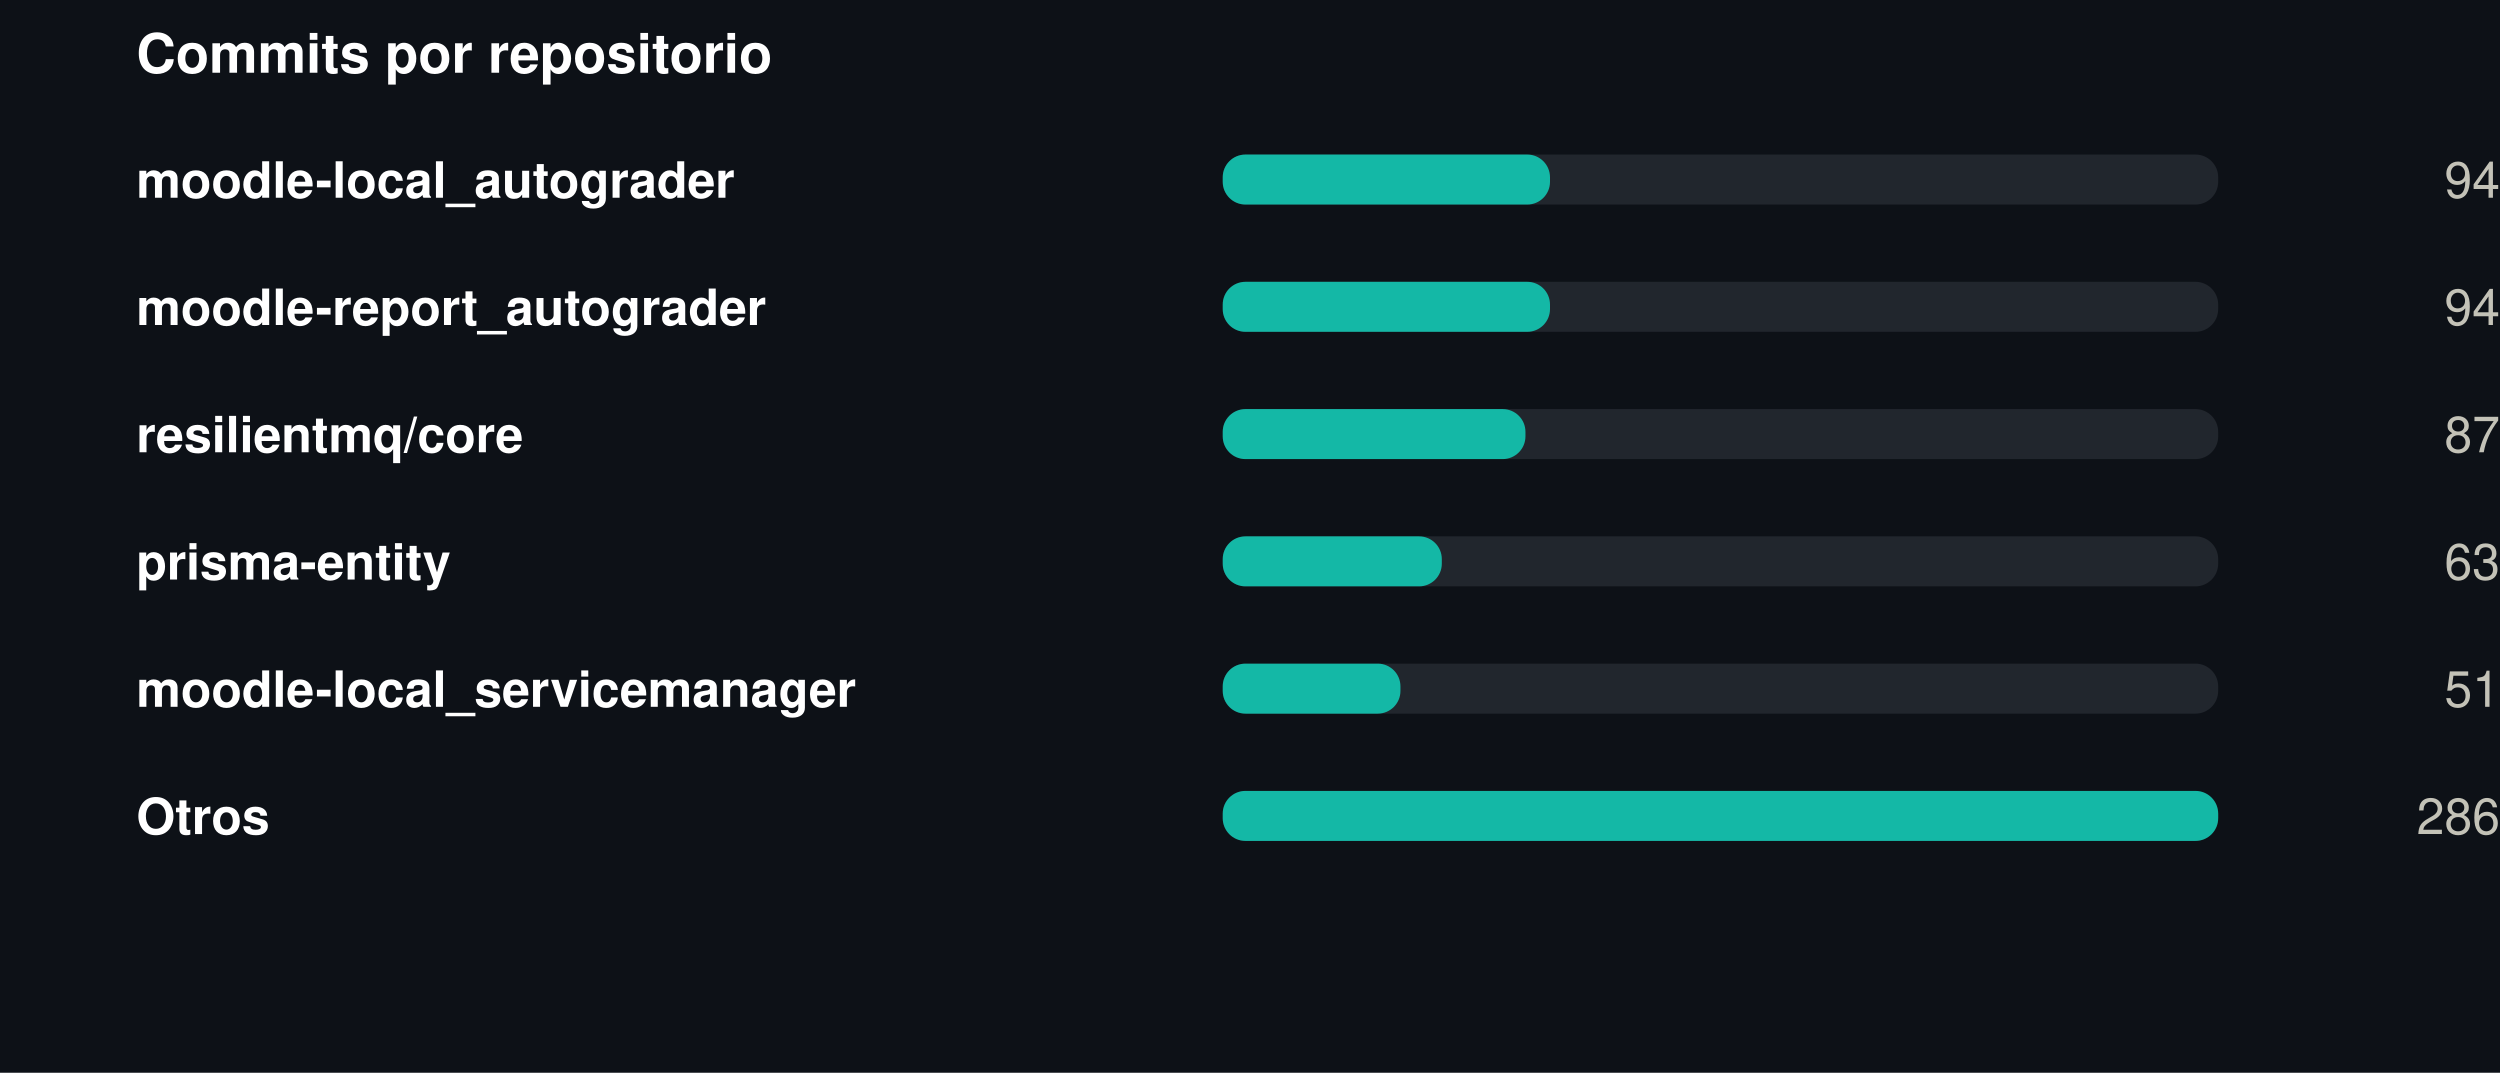
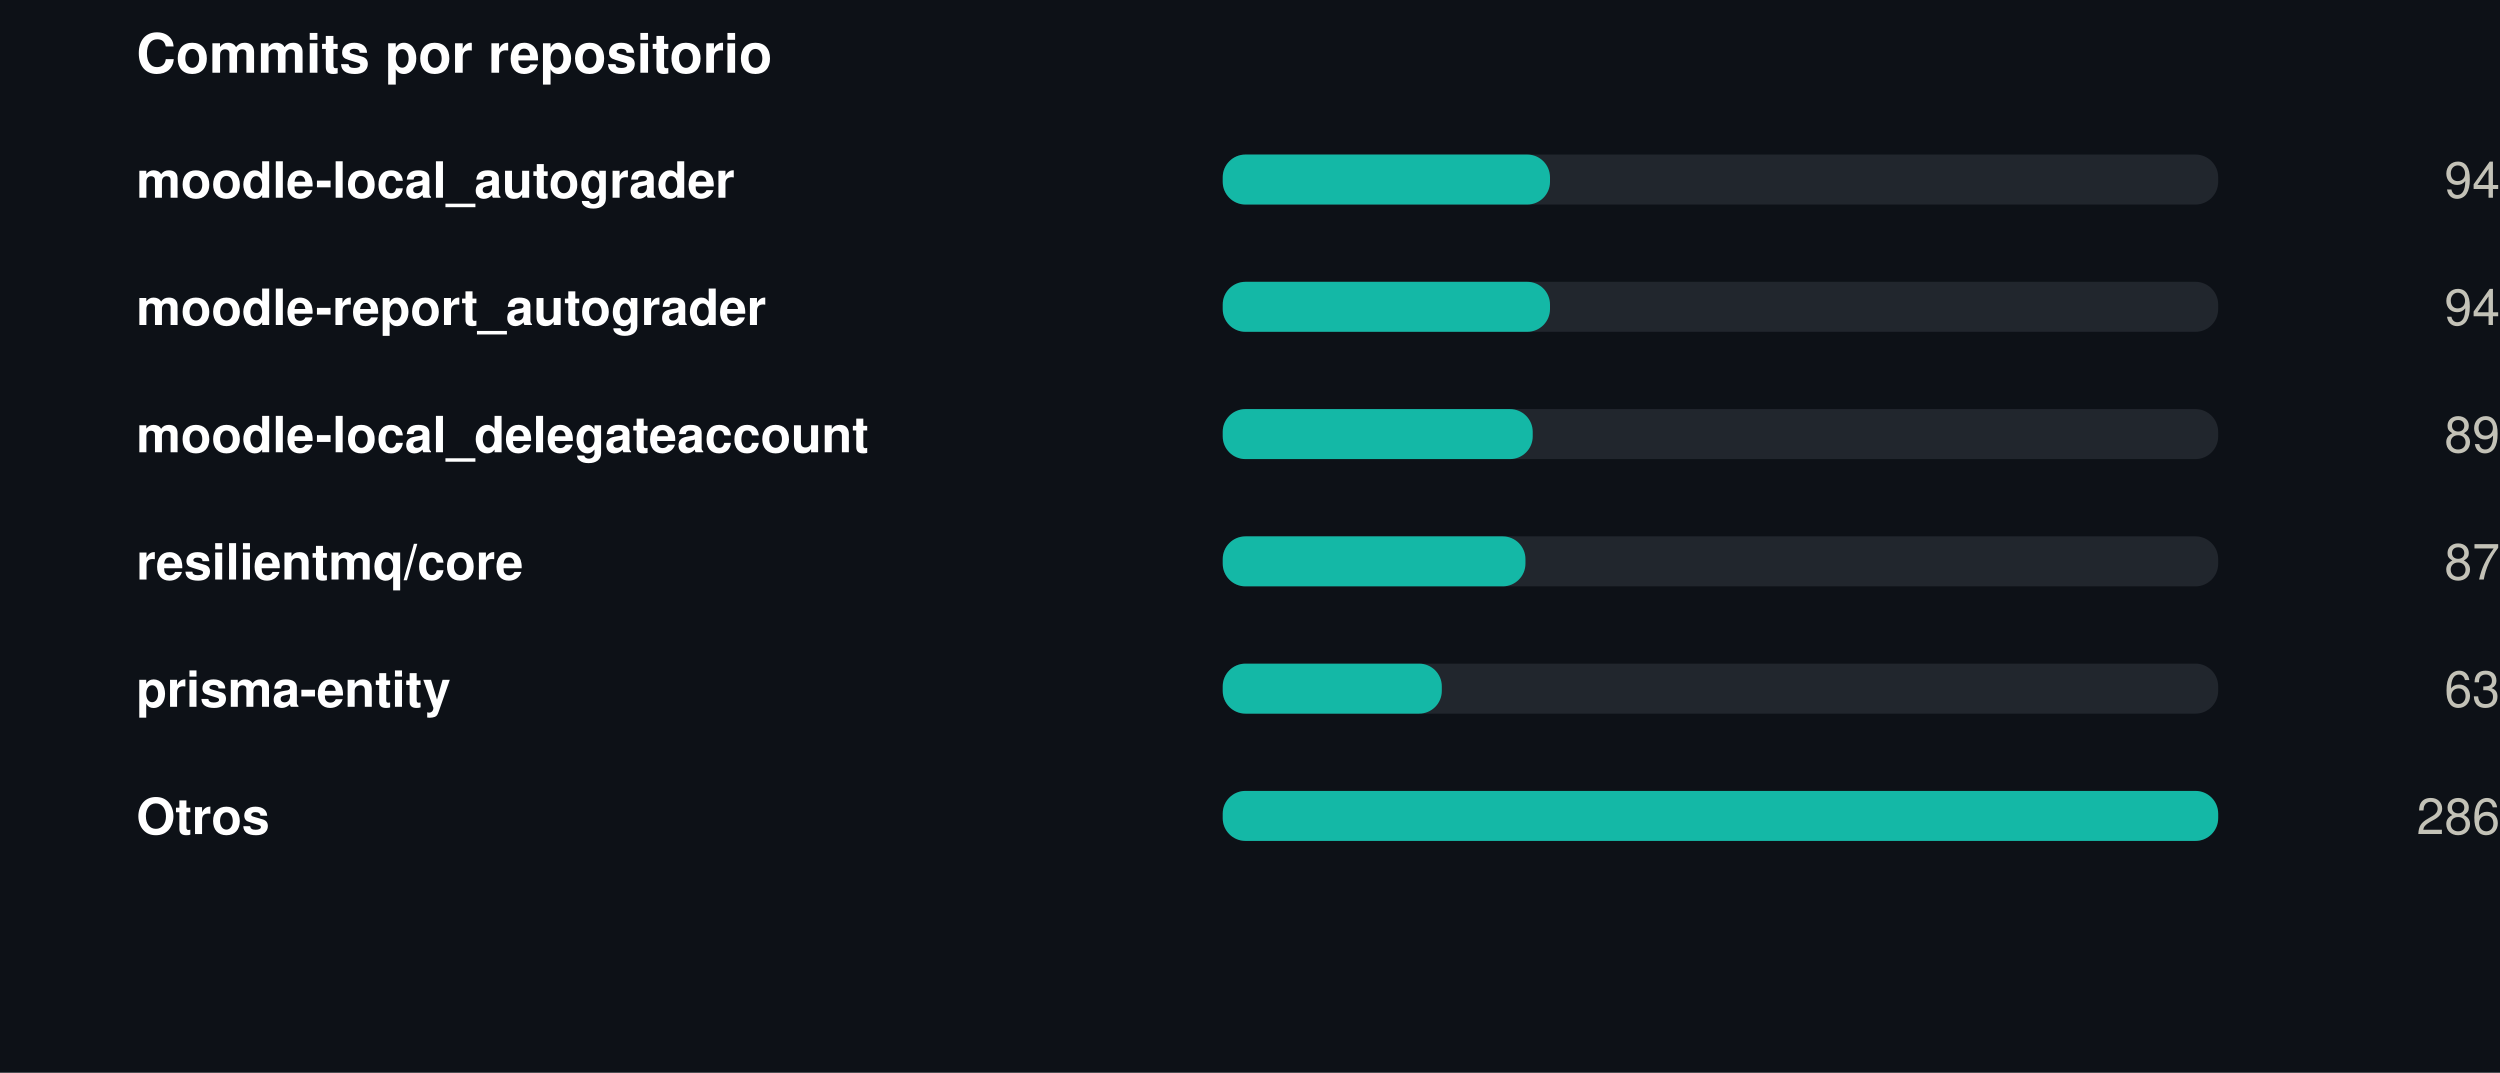
<svg xmlns="http://www.w3.org/2000/svg" width="550" height="236" viewBox="0 0 550 236" role="img">
  <rect width="550" height="236" fill="#0d1117" />
  <style>
@keyframes grow{from{transform:scaleX(0)}}
@keyframes rise{from{opacity:0;transform:translateY(9px)}}
@keyframes fade{from{opacity:0}}
@keyframes draw{to{stroke-dashoffset:0}}
.bar{transform-box:fill-box;transform-origin:left center;animation:grow .9s cubic-bezier(.22,1,.36,1) var(--d,0s) both}
.rise{animation:rise .7s cubic-bezier(.22,1,.36,1) var(--d,0s) both}
.fade{animation:fade .8s ease-out var(--d,0s) both}
.draw{animation:draw 1.7s ease-out .1s both}
@media (prefers-reduced-motion:reduce){
.bar,.rise,.fade,.draw{animation:none;transform:none;opacity:1;stroke-dashoffset:0}
}
</style>
  <g transform="translate(30,0)">
    <text x="0" y="16" font-family="-apple-system,BlinkMacSystemFont,'Segoe UI',Helvetica,Arial,sans-serif" font-size="12" font-weight="700" fill="#ffffff" text-anchor="start">Commits por repositorio</text>
    <text x="0" y="43.5" font-family="-apple-system,BlinkMacSystemFont,'Segoe UI',Helvetica,Arial,sans-serif" font-size="11" font-weight="600" fill="#ffffff" text-anchor="start">moodle-local_autograder</text>
    <rect x="239" y="34" width="219" height="11" rx="5" fill="#21262d" />
    <rect class="bar" style="--d:0.00s" x="239" y="34" width="72.0" height="11" rx="5" fill="#14b8a6" />
    <g class="fade" style="--d:0.00s">
      <text x="520" y="43.5" font-family="-apple-system,BlinkMacSystemFont,'Segoe UI',Helvetica,Arial,sans-serif" font-size="11" font-weight="400" fill="#c3c2b7" text-anchor="end">94</text>
    </g>
    <text x="0" y="71.5" font-family="-apple-system,BlinkMacSystemFont,'Segoe UI',Helvetica,Arial,sans-serif" font-size="11" font-weight="600" fill="#ffffff" text-anchor="start">moodle-report_autograder</text>
    <rect x="239" y="62" width="219" height="11" rx="5" fill="#21262d" />
    <rect class="bar" style="--d:0.07s" x="239" y="62" width="72.0" height="11" rx="5" fill="#14b8a6" />
    <g class="fade" style="--d:0.07s">
      <text x="520" y="71.5" font-family="-apple-system,BlinkMacSystemFont,'Segoe UI',Helvetica,Arial,sans-serif" font-size="11" font-weight="400" fill="#c3c2b7" text-anchor="end">94</text>
    </g>
-     <text x="0" y="99.5" font-family="-apple-system,BlinkMacSystemFont,'Segoe UI',Helvetica,Arial,sans-serif" font-size="11" font-weight="600" fill="#ffffff" text-anchor="start">resilientmq/core</text>
+     <text x="0" y="99.5" font-family="-apple-system,BlinkMacSystemFont,'Segoe UI',Helvetica,Arial,sans-serif" font-size="11" font-weight="600" fill="#ffffff" text-anchor="start">moodle-local_delegateaccount</text>
    <rect x="239" y="90" width="219" height="11" rx="5" fill="#21262d" />
-     <rect class="bar" style="--d:0.14s" x="239" y="90" width="66.6" height="11" rx="5" fill="#14b8a6" />
+     <rect class="bar" style="--d:0.14s" x="239" y="90" width="68.2" height="11" rx="5" fill="#14b8a6" />
    <g class="fade" style="--d:0.14s">
-       <text x="520" y="99.5" font-family="-apple-system,BlinkMacSystemFont,'Segoe UI',Helvetica,Arial,sans-serif" font-size="11" font-weight="400" fill="#c3c2b7" text-anchor="end">87</text>
+       <text x="520" y="99.5" font-family="-apple-system,BlinkMacSystemFont,'Segoe UI',Helvetica,Arial,sans-serif" font-size="11" font-weight="400" fill="#c3c2b7" text-anchor="end">89</text>
    </g>
-     <text x="0" y="127.5" font-family="-apple-system,BlinkMacSystemFont,'Segoe UI',Helvetica,Arial,sans-serif" font-size="11" font-weight="600" fill="#ffffff" text-anchor="start">prisma-entity</text>
+     <text x="0" y="127.5" font-family="-apple-system,BlinkMacSystemFont,'Segoe UI',Helvetica,Arial,sans-serif" font-size="11" font-weight="600" fill="#ffffff" text-anchor="start">resilientmq/core</text>
    <rect x="239" y="118" width="219" height="11" rx="5" fill="#21262d" />
-     <rect class="bar" style="--d:0.21s" x="239" y="118" width="48.2" height="11" rx="5" fill="#14b8a6" />
+     <rect class="bar" style="--d:0.21s" x="239" y="118" width="66.6" height="11" rx="5" fill="#14b8a6" />
    <g class="fade" style="--d:0.21s">
-       <text x="520" y="127.5" font-family="-apple-system,BlinkMacSystemFont,'Segoe UI',Helvetica,Arial,sans-serif" font-size="11" font-weight="400" fill="#c3c2b7" text-anchor="end">63</text>
+       <text x="520" y="127.5" font-family="-apple-system,BlinkMacSystemFont,'Segoe UI',Helvetica,Arial,sans-serif" font-size="11" font-weight="400" fill="#c3c2b7" text-anchor="end">87</text>
    </g>
-     <text x="0" y="155.5" font-family="-apple-system,BlinkMacSystemFont,'Segoe UI',Helvetica,Arial,sans-serif" font-size="11" font-weight="600" fill="#ffffff" text-anchor="start">moodle-local_servicemanager</text>
+     <text x="0" y="155.5" font-family="-apple-system,BlinkMacSystemFont,'Segoe UI',Helvetica,Arial,sans-serif" font-size="11" font-weight="600" fill="#ffffff" text-anchor="start">prisma-entity</text>
    <rect x="239" y="146" width="219" height="11" rx="5" fill="#21262d" />
-     <rect class="bar" style="--d:0.28s" x="239" y="146" width="39.1" height="11" rx="5" fill="#14b8a6" />
+     <rect class="bar" style="--d:0.28s" x="239" y="146" width="48.2" height="11" rx="5" fill="#14b8a6" />
    <g class="fade" style="--d:0.28s">
-       <text x="520" y="155.5" font-family="-apple-system,BlinkMacSystemFont,'Segoe UI',Helvetica,Arial,sans-serif" font-size="11" font-weight="400" fill="#c3c2b7" text-anchor="end">51</text>
+       <text x="520" y="155.5" font-family="-apple-system,BlinkMacSystemFont,'Segoe UI',Helvetica,Arial,sans-serif" font-size="11" font-weight="400" fill="#c3c2b7" text-anchor="end">63</text>
    </g>
    <text x="0" y="183.5" font-family="-apple-system,BlinkMacSystemFont,'Segoe UI',Helvetica,Arial,sans-serif" font-size="11" font-weight="600" fill="#ffffff" text-anchor="start">Otros</text>
    <rect x="239" y="174" width="219" height="11" rx="5" fill="#21262d" />
    <rect class="bar" style="--d:0.35s" x="239" y="174" width="219.0" height="11" rx="5" fill="#14b8a6" />
    <g class="fade" style="--d:0.35s">
      <text x="520" y="183.5" font-family="-apple-system,BlinkMacSystemFont,'Segoe UI',Helvetica,Arial,sans-serif" font-size="11" font-weight="400" fill="#c3c2b7" text-anchor="end">286</text>
    </g>
  </g>
</svg>
